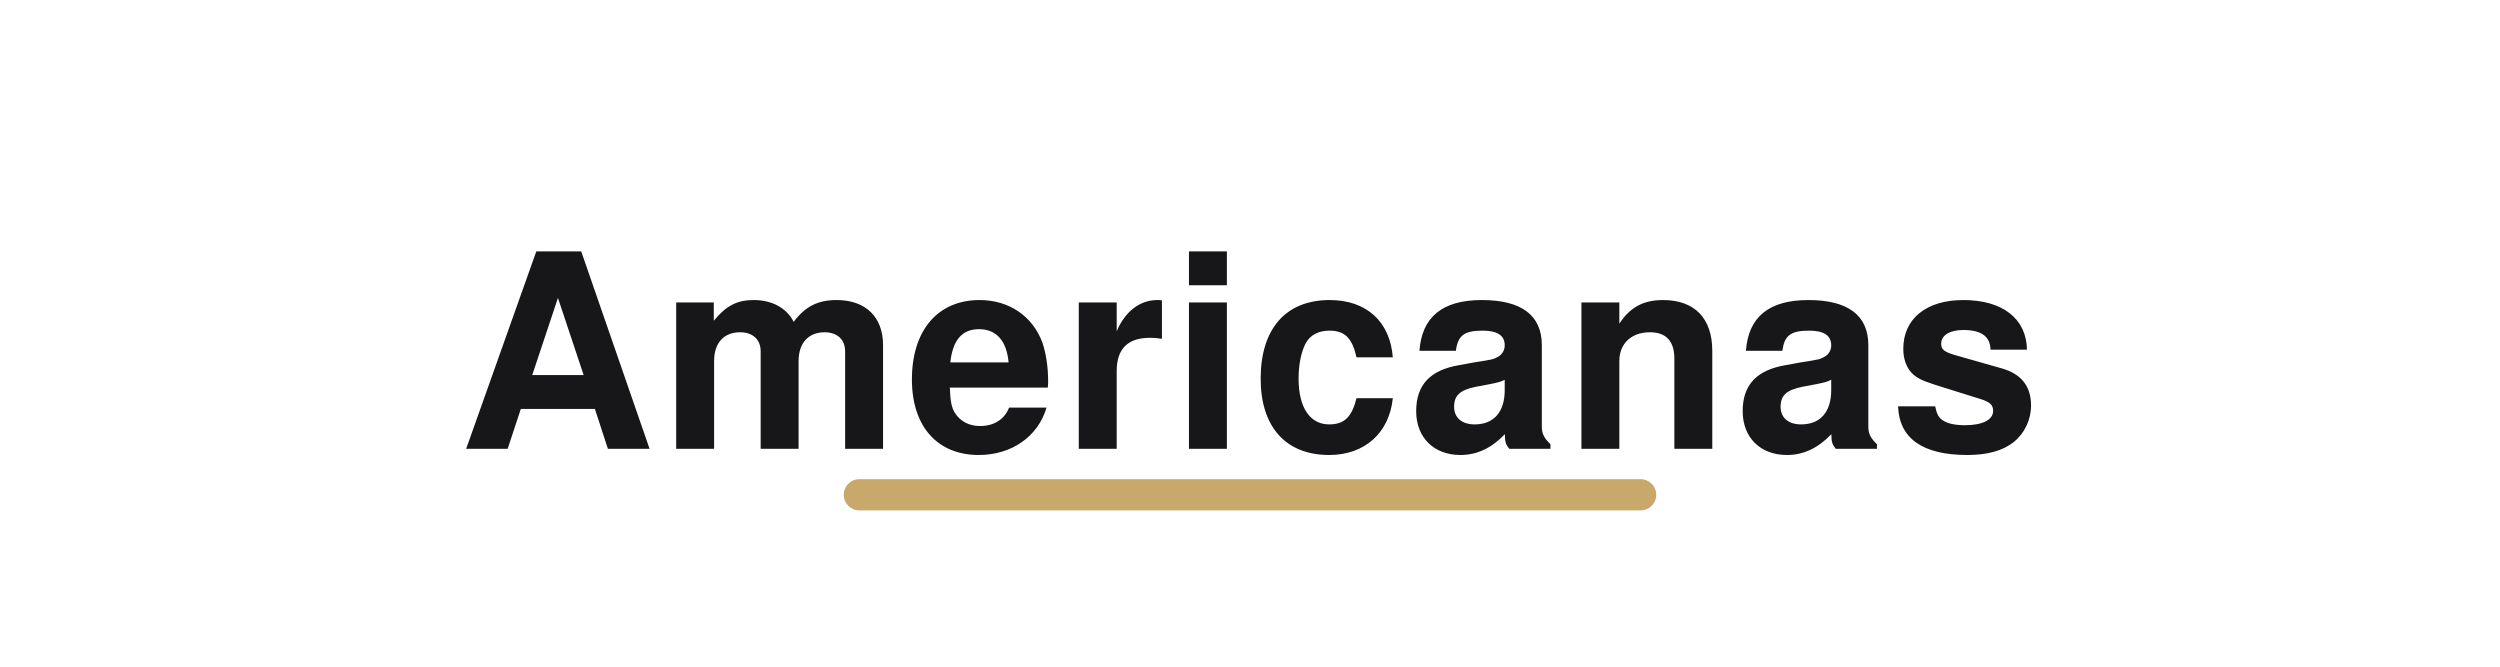
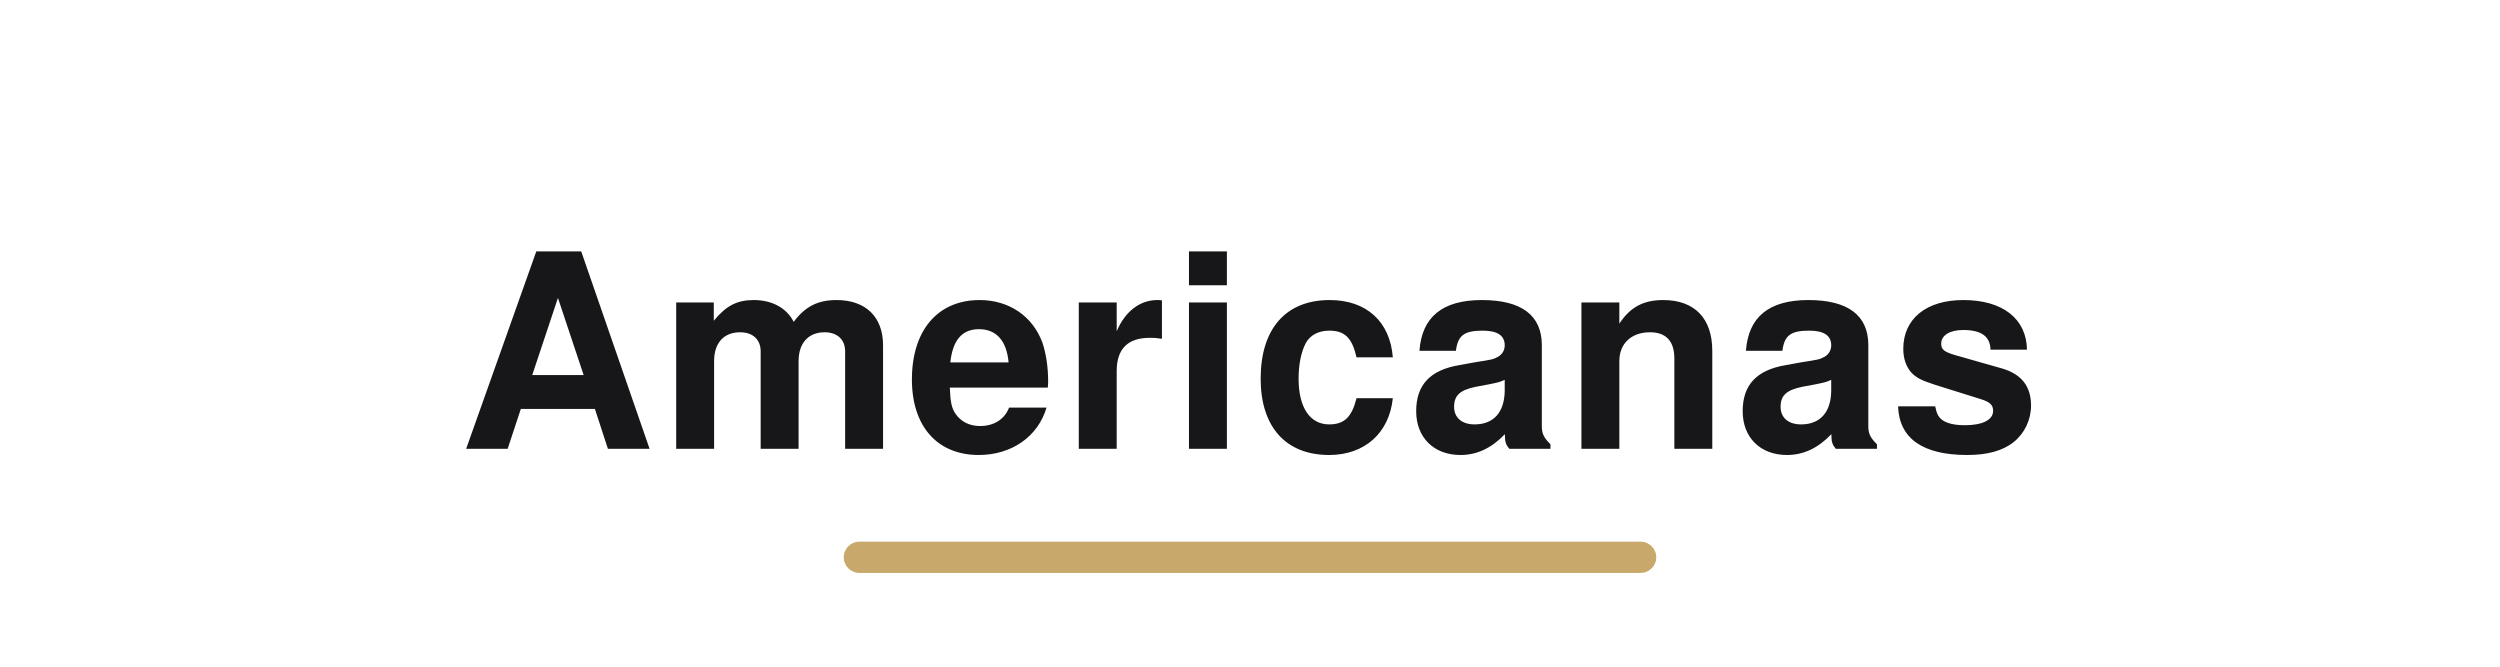
<svg xmlns="http://www.w3.org/2000/svg" viewBox="0 0 240 64" role="img" aria-label="Americanas">
  <rect width="240" height="64" fill="none" />
  <text x="120" y="34" text-anchor="middle" dominant-baseline="middle" font-family="Manrope, Helvetica, Arial, sans-serif" font-size="26" font-weight="700" letter-spacing="0.5" fill="#171719">Americanas</text>
-   <rect x="81.0" y="46" width="78.0" height="3" rx="1.5" fill="#C8A96B" />
+   <rect x="81.0" y="52" width="78.0" height="3" rx="1.5" fill="#C8A96B" />
</svg>
